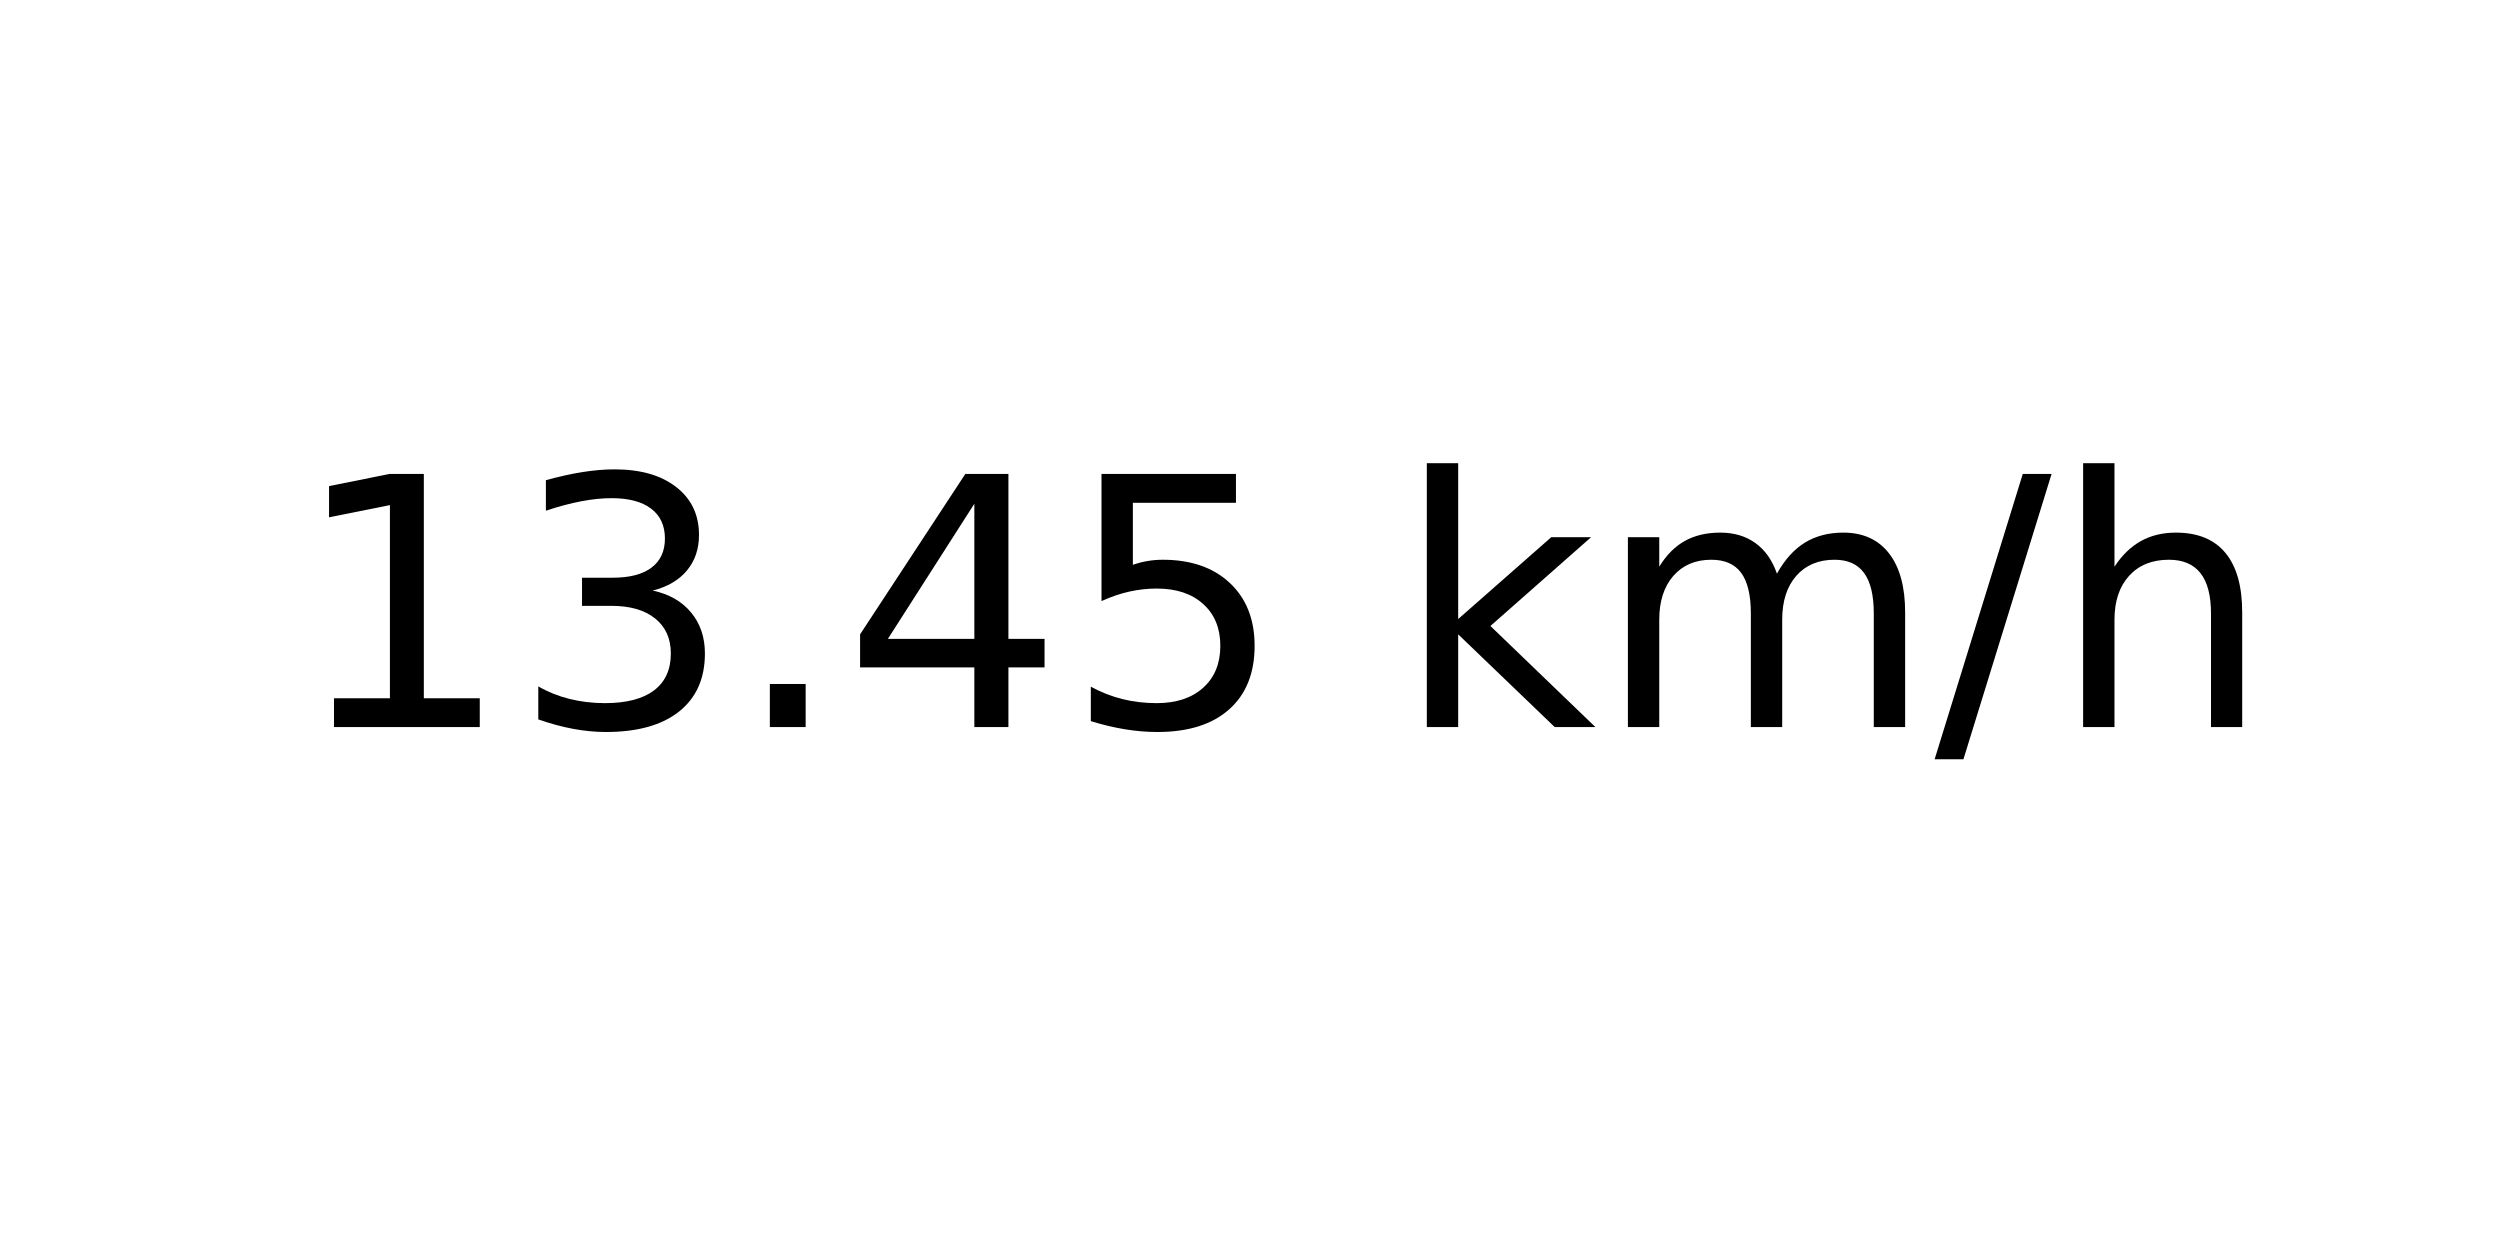
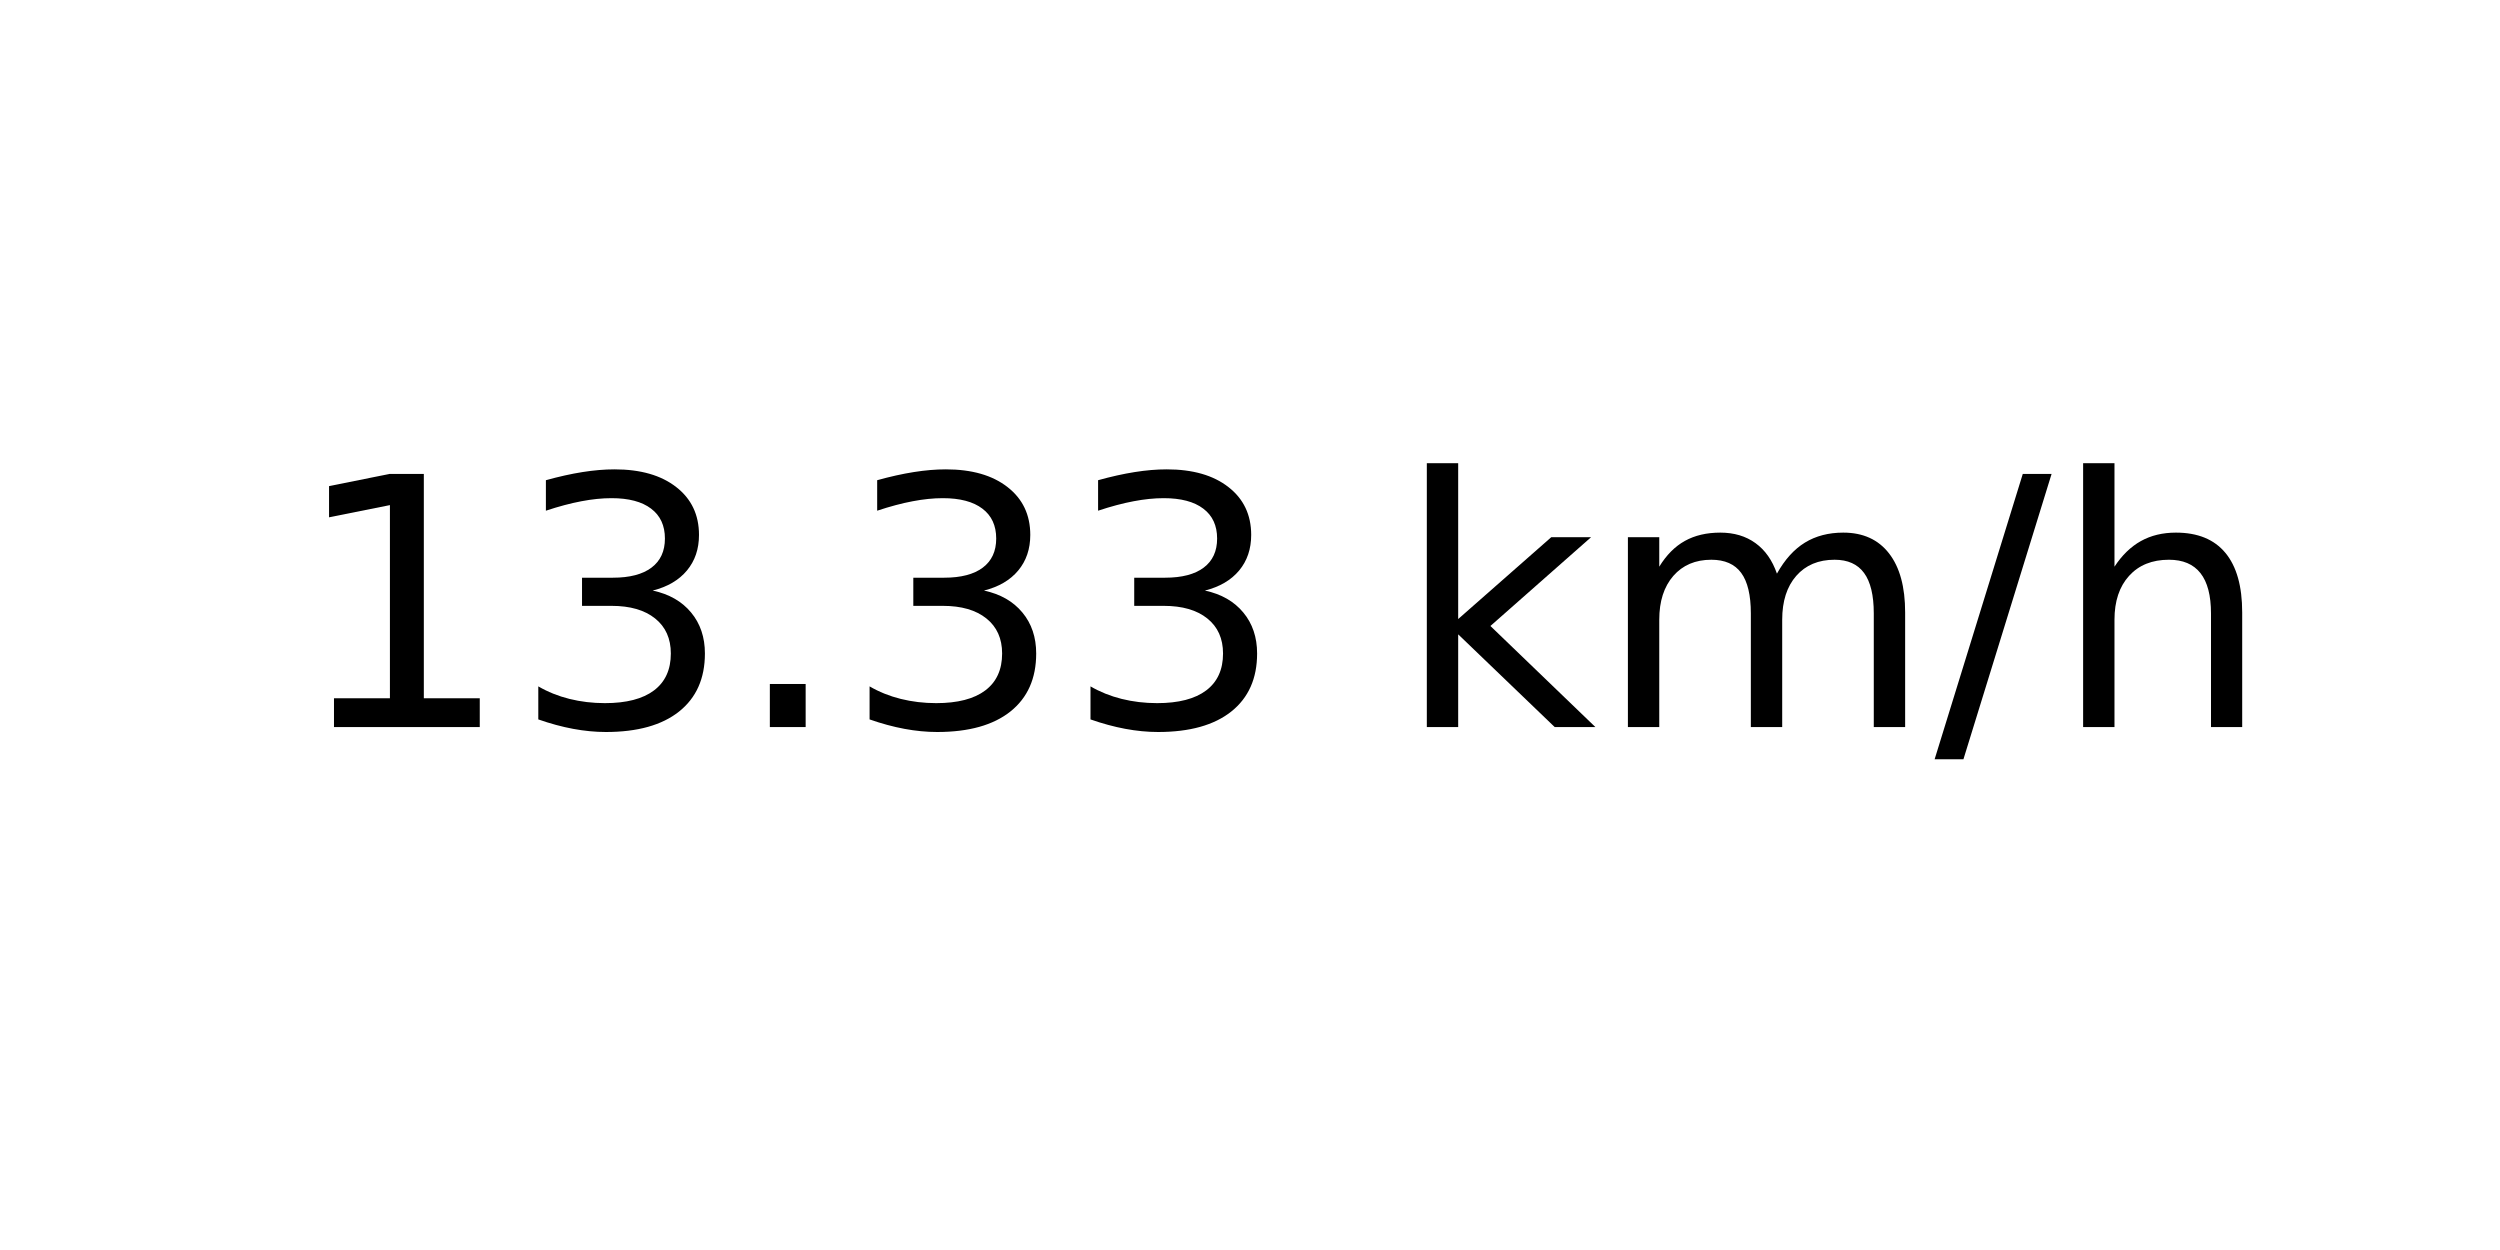
<svg xmlns="http://www.w3.org/2000/svg" xmlns:xlink="http://www.w3.org/1999/xlink" width="72pt" height="36pt" viewBox="0 0 72 36" version="1.1">
  <defs>
    <style type="text/css">*{stroke-linejoin: round; stroke-linecap: butt}</style>
  </defs>
  <g id="figure_1">
    <g id="axes_1">
      <g id="text_1">
        <g transform="translate(8.378125 20.93937) scale(0.1 -0.1)">
          <defs>
            <path id="DejaVuSans-31" d="M 794 531  L 1825 531  L 1825 4091  L 703 3866  L 703 4441  L 1819 4666  L 2450 4666  L 2450 531  L 3481 531  L 3481 0  L 794 0  L 794 531  z " transform="scale(0.015625)" />
            <path id="DejaVuSans-33" d="M 2597 2516  Q 3050 2419 3304 2112  Q 3559 1806 3559 1356  Q 3559 666 3084 287  Q 2609 -91 1734 -91  Q 1441 -91 1130 -33  Q 819 25 488 141  L 488 750  Q 750 597 1062 519  Q 1375 441 1716 441  Q 2309 441 2620 675  Q 2931 909 2931 1356  Q 2931 1769 2642 2001  Q 2353 2234 1838 2234  L 1294 2234  L 1294 2753  L 1863 2753  Q 2328 2753 2575 2939  Q 2822 3125 2822 3475  Q 2822 3834 2567 4026  Q 2313 4219 1838 4219  Q 1578 4219 1281 4162  Q 984 4106 628 3988  L 628 4550  Q 988 4650 1302 4700  Q 1616 4750 1894 4750  Q 2613 4750 3031 4423  Q 3450 4097 3450 3541  Q 3450 3153 3228 2886  Q 3006 2619 2597 2516  z " transform="scale(0.015625)" />
            <path id="DejaVuSans-2e" d="M 684 794  L 1344 794  L 1344 0  L 684 0  L 684 794  z " transform="scale(0.015625)" />
-             <path id="DejaVuSans-34" d="M 2419 4116  L 825 1625  L 2419 1625  L 2419 4116  z M 2253 4666  L 3047 4666  L 3047 1625  L 3713 1625  L 3713 1100  L 3047 1100  L 3047 0  L 2419 0  L 2419 1100  L 313 1100  L 313 1709  L 2253 4666  z " transform="scale(0.015625)" />
-             <path id="DejaVuSans-35" d="M 691 4666  L 3169 4666  L 3169 4134  L 1269 4134  L 1269 2991  Q 1406 3038 1543 3061  Q 1681 3084 1819 3084  Q 2600 3084 3056 2656  Q 3513 2228 3513 1497  Q 3513 744 3044 326  Q 2575 -91 1722 -91  Q 1428 -91 1123 -41  Q 819 9 494 109  L 494 744  Q 775 591 1075 516  Q 1375 441 1709 441  Q 2250 441 2565 725  Q 2881 1009 2881 1497  Q 2881 1984 2565 2268  Q 2250 2553 1709 2553  Q 1456 2553 1204 2497  Q 953 2441 691 2322  L 691 4666  z " transform="scale(0.015625)" />
            <path id="DejaVuSans-20" transform="scale(0.015625)" />
            <path id="DejaVuSans-6b" d="M 581 4863  L 1159 4863  L 1159 1991  L 2875 3500  L 3609 3500  L 1753 1863  L 3688 0  L 2938 0  L 1159 1709  L 1159 0  L 581 0  L 581 4863  z " transform="scale(0.015625)" />
            <path id="DejaVuSans-6d" d="M 3328 2828  Q 3544 3216 3844 3400  Q 4144 3584 4550 3584  Q 5097 3584 5394 3201  Q 5691 2819 5691 2113  L 5691 0  L 5113 0  L 5113 2094  Q 5113 2597 4934 2840  Q 4756 3084 4391 3084  Q 3944 3084 3684 2787  Q 3425 2491 3425 1978  L 3425 0  L 2847 0  L 2847 2094  Q 2847 2600 2669 2842  Q 2491 3084 2119 3084  Q 1678 3084 1418 2786  Q 1159 2488 1159 1978  L 1159 0  L 581 0  L 581 3500  L 1159 3500  L 1159 2956  Q 1356 3278 1631 3431  Q 1906 3584 2284 3584  Q 2666 3584 2933 3390  Q 3200 3197 3328 2828  z " transform="scale(0.015625)" />
            <path id="DejaVuSans-2f" d="M 1625 4666  L 2156 4666  L 531 -594  L 0 -594  L 1625 4666  z " transform="scale(0.015625)" />
            <path id="DejaVuSans-68" d="M 3513 2113  L 3513 0  L 2938 0  L 2938 2094  Q 2938 2591 2744 2837  Q 2550 3084 2163 3084  Q 1697 3084 1428 2787  Q 1159 2491 1159 1978  L 1159 0  L 581 0  L 581 4863  L 1159 4863  L 1159 2956  Q 1366 3272 1645 3428  Q 1925 3584 2291 3584  Q 2894 3584 3203 3211  Q 3513 2838 3513 2113  z " transform="scale(0.015625)" />
          </defs>
          <use xlink:href="#DejaVuSans-31" />
          <use xlink:href="#DejaVuSans-33" x="63.623" />
          <use xlink:href="#DejaVuSans-2e" x="127.246" />
-           <use xlink:href="#DejaVuSans-34" x="159.033" />
-           <use xlink:href="#DejaVuSans-35" x="222.656" />
+           <use xlink:href="#DejaVuSans-33" x="159.033" />
+           <use xlink:href="#DejaVuSans-33" x="222.656" />
          <use xlink:href="#DejaVuSans-20" x="286.279" />
          <use xlink:href="#DejaVuSans-6b" x="318.066" />
          <use xlink:href="#DejaVuSans-6d" x="375.977" />
          <use xlink:href="#DejaVuSans-2f" x="473.389" />
          <use xlink:href="#DejaVuSans-68" x="507.08" />
        </g>
      </g>
    </g>
  </g>
</svg>
